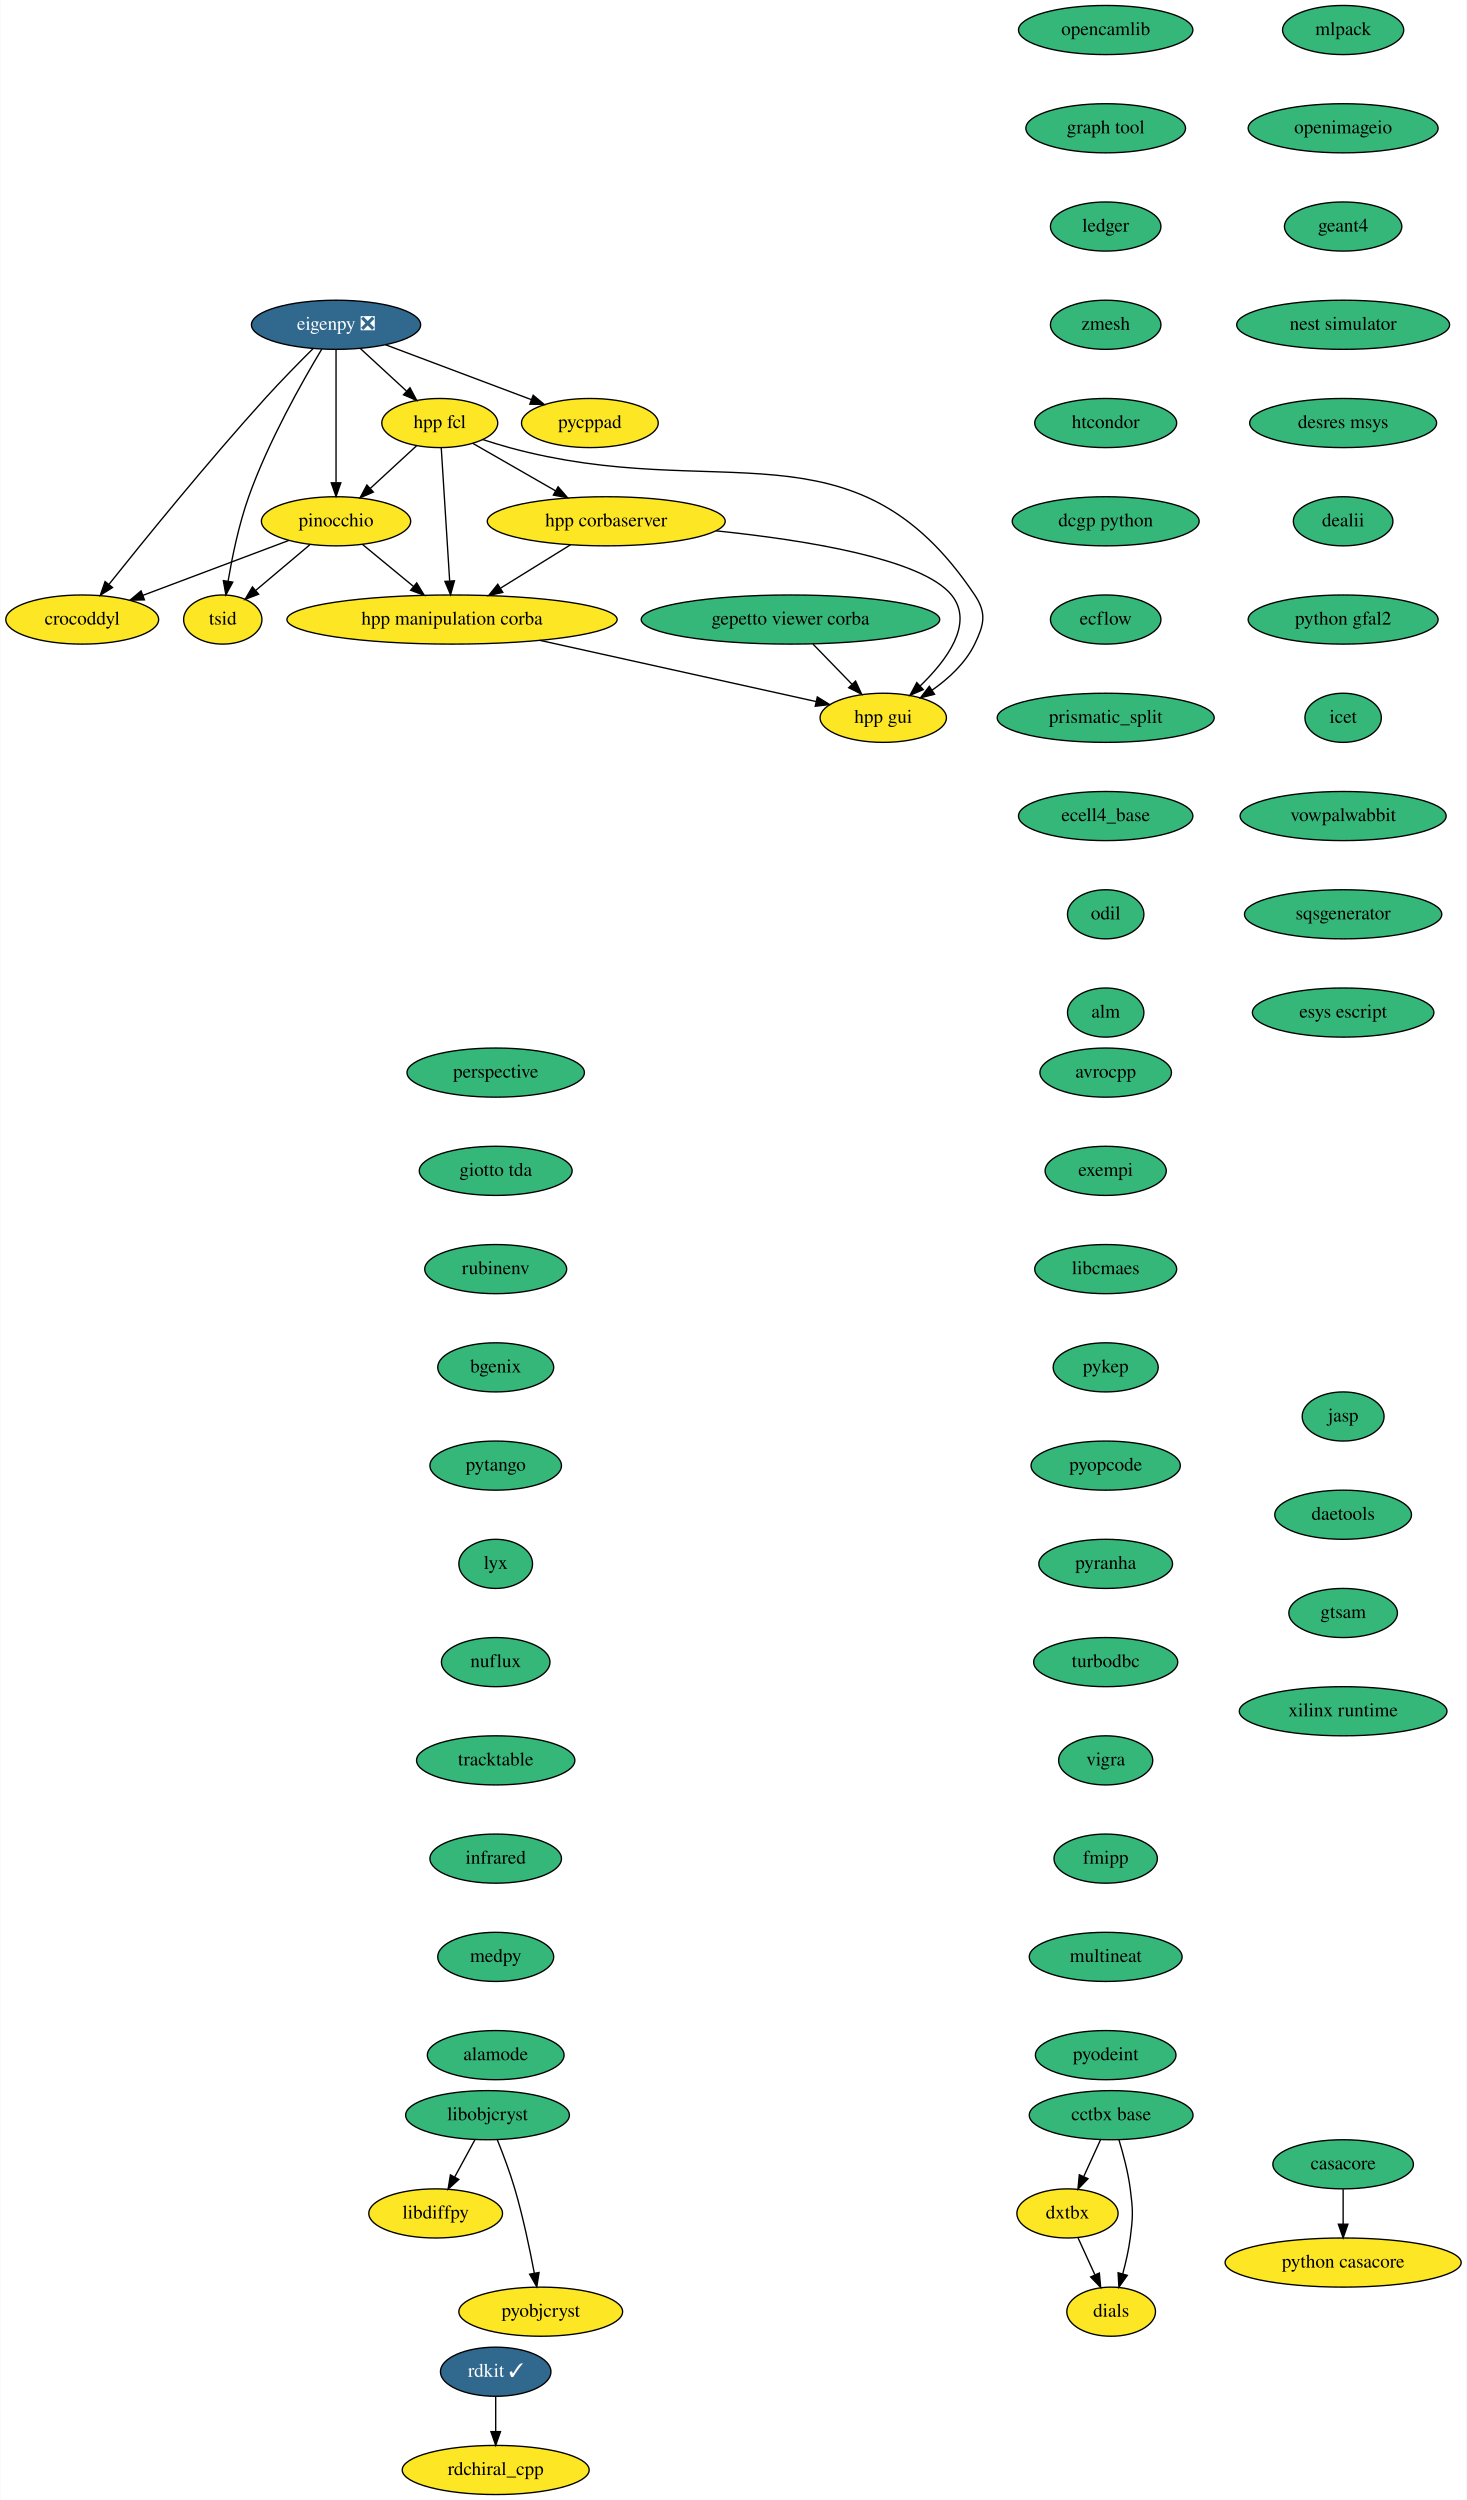
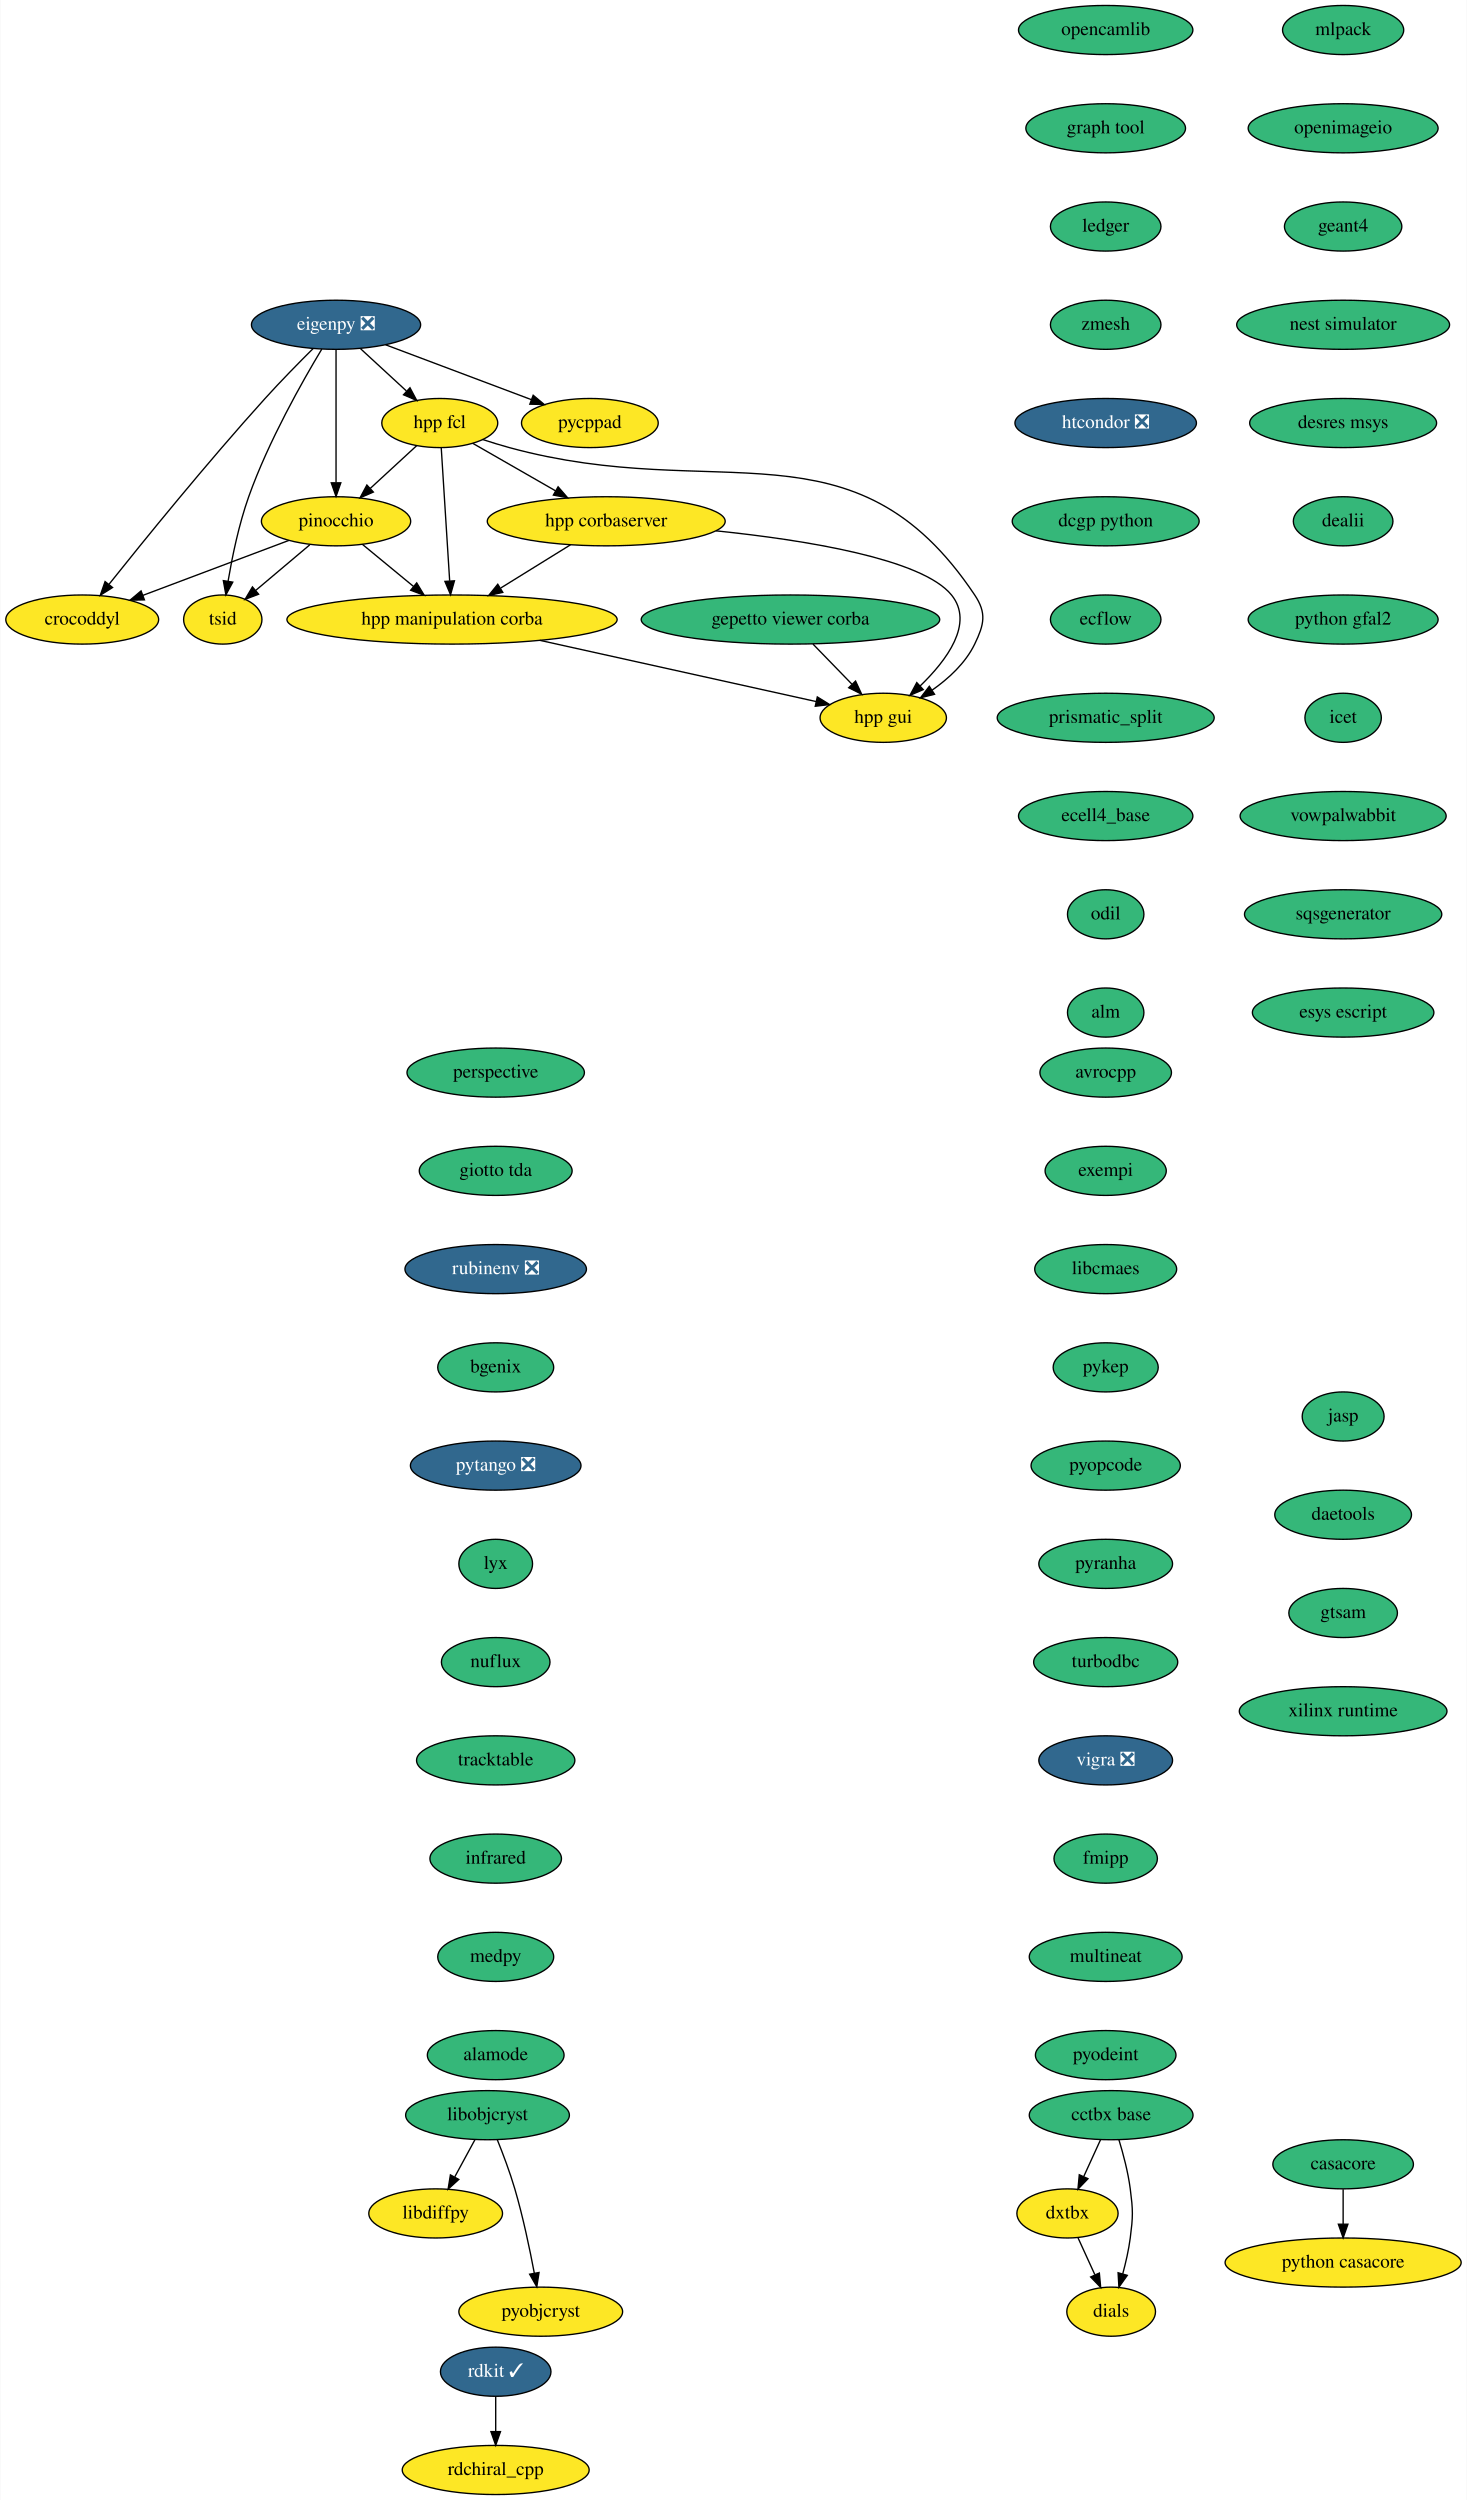
<svg xmlns="http://www.w3.org/2000/svg" xmlns:xlink="http://www.w3.org/1999/xlink" width="1075pt" height="1832pt" viewBox="0.00 0.00 1074.50 1832.00">
  <g id="graph0" class="graph" transform="scale(1 1) rotate(0) translate(4 1828)">
    <polygon fill="white" stroke="none" points="-4,4 -4,-1828 1070.5,-1828 1070.5,4 -4,4" />
    <g id="node1" class="node">
      <g id="a_node1">
        <a xlink:href="https://github.com/conda-forge/avrocpp-feedstock" xlink:title="avrocpp">
          <ellipse fill="#35b779" stroke="black" cx="806" cy="-1042" rx="48.19" ry="18" />
          <text text-anchor="middle" x="806" y="-1038.3" font-family="Times,serif" font-size="14.00">avrocpp</text>
        </a>
      </g>
    </g>
    <g id="node2" class="node">
      <g id="a_node2">
        <a xlink:href="https://github.com/conda-forge/exempi-feedstock" xlink:title="exempi">
          <ellipse fill="#35b779" stroke="black" cx="806" cy="-970" rx="44.39" ry="18" />
          <text text-anchor="middle" x="806" y="-966.3" font-family="Times,serif" font-size="14.00">exempi</text>
        </a>
      </g>
    </g>
    <g id="node5" class="node">
      <g id="a_node5">
        <a xlink:href="https://github.com/conda-forge/libcmaes-feedstock" xlink:title="libcmaes">
          <ellipse fill="#35b779" stroke="black" cx="806" cy="-898" rx="52" ry="18" />
          <text text-anchor="middle" x="806" y="-894.3" font-family="Times,serif" font-size="14.00">libcmaes</text>
        </a>
      </g>
    </g>
    <g id="node3" class="node">
      <g id="a_node3">
        <a xlink:href="https://github.com/conda-forge/casacore-feedstock" xlink:title="casacore">
          <ellipse fill="#35b779" stroke="black" cx="980" cy="-242" rx="51.5" ry="18" />
          <text text-anchor="middle" x="980" y="-238.3" font-family="Times,serif" font-size="14.00">casacore</text>
        </a>
      </g>
    </g>
    <g id="node4" class="node">
      <g id="a_node4">
        <a xlink:href="https://github.com/conda-forge/python-casacore-feedstock" xlink:title="python casacore">
          <ellipse fill="#fde725" stroke="black" cx="980" cy="-170" rx="86.5" ry="18" />
          <text text-anchor="middle" x="980" y="-166.3" font-family="Times,serif" font-size="14.00">python casacore</text>
        </a>
      </g>
    </g>
    <g id="edge2" class="edge">
      <path fill="none" stroke="black" d="M980,-223.7C980,-215.98 980,-206.71 980,-198.11" />
      <polygon fill="black" stroke="black" points="983.5,-198.1 980,-188.1 976.5,-198.1 983.5,-198.1" />
    </g>
    <g id="node6" class="node">
      <g id="a_node6">
        <a xlink:href="https://github.com/conda-forge/pykep-feedstock" xlink:title="pykep">
          <ellipse fill="#35b779" stroke="black" cx="806" cy="-826" rx="38.5" ry="18" />
          <text text-anchor="middle" x="806" y="-822.3" font-family="Times,serif" font-size="14.00">pykep</text>
        </a>
      </g>
    </g>
    <g id="node10" class="node">
      <g id="a_node10">
        <a xlink:href="https://github.com/conda-forge/pyopcode-feedstock" xlink:title="pyopcode">
          <ellipse fill="#35b779" stroke="black" cx="806" cy="-754" rx="54.69" ry="18" />
          <text text-anchor="middle" x="806" y="-750.3" font-family="Times,serif" font-size="14.00">pyopcode</text>
        </a>
      </g>
    </g>
    <g id="node7" class="node">
      <g id="a_node7">
        <a xlink:href="https://github.com/conda-forge/libdiffpy-feedstock" xlink:title="libdiffpy">
          <ellipse fill="#fde725" stroke="black" cx="315" cy="-206" rx="48.99" ry="18" />
          <text text-anchor="middle" x="315" y="-202.3" font-family="Times,serif" font-size="14.00">libdiffpy</text>
        </a>
      </g>
    </g>
    <g id="node8" class="node">
      <g id="a_node8">
        <a xlink:href="https://github.com/conda-forge/libobjcryst-feedstock" xlink:title="libobjcryst">
          <ellipse fill="#35b779" stroke="black" cx="353" cy="-278" rx="60" ry="18" />
          <text text-anchor="middle" x="353" y="-274.3" font-family="Times,serif" font-size="14.00">libobjcryst</text>
        </a>
      </g>
    </g>
    <g id="edge5" class="edge">
      <path fill="none" stroke="black" d="M343.8,-260.05C339.37,-251.89 333.95,-241.91 329.02,-232.82" />
      <polygon fill="black" stroke="black" points="331.96,-230.91 324.11,-223.79 325.81,-234.25 331.96,-230.91" />
    </g>
    <g id="node9" class="node">
      <g id="a_node9">
        <a xlink:href="https://github.com/conda-forge/pyobjcryst-feedstock" xlink:title="pyobjcryst">
          <ellipse fill="#fde725" stroke="black" cx="392" cy="-134" rx="60" ry="18" />
          <text text-anchor="middle" x="392" y="-130.3" font-family="Times,serif" font-size="14.00">pyobjcryst</text>
        </a>
      </g>
    </g>
    <g id="edge6" class="edge">
      <path fill="none" stroke="black" d="M360.15,-260.04C364.3,-249.74 369.4,-236.27 373,-224 379,-203.57 383.95,-179.98 387.29,-162.22" />
      <polygon fill="black" stroke="black" points="390.76,-162.72 389.11,-152.25 383.87,-161.46 390.76,-162.72" />
    </g>
    <g id="node11" class="node">
      <g id="a_node11">
        <a xlink:href="https://github.com/conda-forge/pyranha-feedstock" xlink:title="pyranha">
          <ellipse fill="#35b779" stroke="black" cx="806" cy="-682" rx="48.99" ry="18" />
          <text text-anchor="middle" x="806" y="-678.3" font-family="Times,serif" font-size="14.00">pyranha</text>
        </a>
      </g>
    </g>
    <g id="node12" class="node">
      <g id="a_node12">
        <a xlink:href="https://github.com/conda-forge/turbodbc-feedstock" xlink:title="turbodbc">
          <ellipse fill="#35b779" stroke="black" cx="806" cy="-610" rx="52.79" ry="18" />
          <text text-anchor="middle" x="806" y="-606.3" font-family="Times,serif" font-size="14.00">turbodbc</text>
        </a>
      </g>
    </g>
    <g id="node15" class="node">
      <g id="a_node15">
-         <a xlink:href="https://github.com/conda-forge/vigra-feedstock" xlink:title="vigra">
-           <ellipse fill="#35b779" stroke="black" cx="806" cy="-538" rx="34.5" ry="18" />
-           <text text-anchor="middle" x="806" y="-534.3" font-family="Times,serif" font-size="14.00">vigra</text>
+         <a xlink:href="https://github.com/conda-forge/vigra-feedstock/pull/98" xlink:title="vigra ❎">
+           <ellipse fill="#31688e" stroke="black" cx="806" cy="-538" rx="48.99" ry="18" />
+           <text text-anchor="middle" x="806" y="-534.3" font-family="Times,serif" font-size="14.00" fill="white">vigra ❎</text>
        </a>
      </g>
    </g>
    <g id="node13" class="node">
      <g id="a_node13">
        <a xlink:href="https://github.com/conda-forge/rdkit-feedstock/pull/107" xlink:title="rdkit ✓">
          <ellipse fill="#31688e" stroke="black" cx="359" cy="-90" rx="40.5" ry="18" />
          <text text-anchor="middle" x="359" y="-86.3" font-family="Times,serif" font-size="14.00" fill="white">rdkit ✓</text>
        </a>
      </g>
    </g>
    <g id="node14" class="node">
      <g id="a_node14">
        <a xlink:href="https://github.com/conda-forge/rdchiral_cpp-feedstock" xlink:title="rdchiral_cpp">
          <ellipse fill="#fde725" stroke="black" cx="359" cy="-18" rx="68.49" ry="18" />
          <text text-anchor="middle" x="359" y="-14.3" font-family="Times,serif" font-size="14.00">rdchiral_cpp</text>
        </a>
      </g>
    </g>
    <g id="edge10" class="edge">
      <path fill="none" stroke="black" d="M359,-71.7C359,-63.98 359,-54.71 359,-46.11" />
      <polygon fill="black" stroke="black" points="362.5,-46.1 359,-36.1 355.5,-46.1 362.5,-46.1" />
    </g>
    <g id="node16" class="node">
      <g id="a_node16">
        <a xlink:href="https://github.com/conda-forge/fmipp-feedstock" xlink:title="fmipp">
          <ellipse fill="#35b779" stroke="black" cx="806" cy="-466" rx="37.89" ry="18" />
          <text text-anchor="middle" x="806" y="-462.3" font-family="Times,serif" font-size="14.00">fmipp</text>
        </a>
      </g>
    </g>
    <g id="node17" class="node">
      <g id="a_node17">
        <a xlink:href="https://github.com/conda-forge/multineat-feedstock" xlink:title="multineat">
          <ellipse fill="#35b779" stroke="black" cx="806" cy="-394" rx="56" ry="18" />
          <text text-anchor="middle" x="806" y="-390.3" font-family="Times,serif" font-size="14.00">multineat</text>
        </a>
      </g>
    </g>
    <g id="node18" class="node">
      <g id="a_node18">
        <a xlink:href="https://github.com/conda-forge/pyodeint-feedstock" xlink:title="pyodeint">
          <ellipse fill="#35b779" stroke="black" cx="806" cy="-322" rx="51.5" ry="18" />
          <text text-anchor="middle" x="806" y="-318.3" font-family="Times,serif" font-size="14.00">pyodeint</text>
        </a>
      </g>
    </g>
    <g id="node19" class="node">
      <g id="a_node19">
        <a xlink:href="https://github.com/conda-forge/mlpack-feedstock" xlink:title="mlpack">
          <ellipse fill="#35b779" stroke="black" cx="980" cy="-1806" rx="44.39" ry="18" />
          <text text-anchor="middle" x="980" y="-1802.3" font-family="Times,serif" font-size="14.00">mlpack</text>
        </a>
      </g>
    </g>
    <g id="node20" class="node">
      <g id="a_node20">
        <a xlink:href="https://github.com/conda-forge/openimageio-feedstock" xlink:title="openimageio">
          <ellipse fill="#35b779" stroke="black" cx="980" cy="-1734" rx="69.59" ry="18" />
          <text text-anchor="middle" x="980" y="-1730.3" font-family="Times,serif" font-size="14.00">openimageio</text>
        </a>
      </g>
    </g>
    <g id="node21" class="node">
      <g id="a_node21">
        <a xlink:href="https://github.com/conda-forge/geant4-feedstock" xlink:title="geant4">
          <ellipse fill="#35b779" stroke="black" cx="980" cy="-1662" rx="43" ry="18" />
          <text text-anchor="middle" x="980" y="-1658.3" font-family="Times,serif" font-size="14.00">geant4</text>
        </a>
      </g>
    </g>
    <g id="node22" class="node">
      <g id="a_node22">
        <a xlink:href="https://github.com/conda-forge/nest-simulator-feedstock" xlink:title="nest simulator">
          <ellipse fill="#35b779" stroke="black" cx="980" cy="-1590" rx="78" ry="18" />
          <text text-anchor="middle" x="980" y="-1586.3" font-family="Times,serif" font-size="14.00">nest simulator</text>
        </a>
      </g>
    </g>
    <g id="node23" class="node">
      <g id="a_node23">
        <a xlink:href="https://github.com/conda-forge/desres-msys-feedstock" xlink:title="desres msys">
          <ellipse fill="#35b779" stroke="black" cx="980" cy="-1518" rx="68.49" ry="18" />
          <text text-anchor="middle" x="980" y="-1514.3" font-family="Times,serif" font-size="14.00">desres msys</text>
        </a>
      </g>
    </g>
    <g id="node24" class="node">
      <g id="a_node24">
        <a xlink:href="https://github.com/conda-forge/dealii-feedstock" xlink:title="dealii">
          <ellipse fill="#35b779" stroke="black" cx="980" cy="-1446" rx="36.5" ry="18" />
          <text text-anchor="middle" x="980" y="-1442.3" font-family="Times,serif" font-size="14.00">dealii</text>
        </a>
      </g>
    </g>
    <g id="node25" class="node">
      <g id="a_node25">
        <a xlink:href="https://github.com/conda-forge/python-gfal2-feedstock" xlink:title="python gfal2">
          <ellipse fill="#35b779" stroke="black" cx="980" cy="-1374" rx="69.59" ry="18" />
          <text text-anchor="middle" x="980" y="-1370.3" font-family="Times,serif" font-size="14.00">python gfal2</text>
        </a>
      </g>
    </g>
    <g id="node26" class="node">
      <g id="a_node26">
        <a xlink:href="https://github.com/conda-forge/icet-feedstock" xlink:title="icet">
          <ellipse fill="#35b779" stroke="black" cx="980" cy="-1302" rx="28" ry="18" />
          <text text-anchor="middle" x="980" y="-1298.3" font-family="Times,serif" font-size="14.00">icet</text>
        </a>
      </g>
    </g>
    <g id="node27" class="node">
      <g id="a_node27">
        <a xlink:href="https://github.com/conda-forge/vowpalwabbit-feedstock" xlink:title="vowpalwabbit">
          <ellipse fill="#35b779" stroke="black" cx="980" cy="-1230" rx="75.5" ry="18" />
          <text text-anchor="middle" x="980" y="-1226.3" font-family="Times,serif" font-size="14.00">vowpalwabbit</text>
        </a>
      </g>
    </g>
    <g id="node28" class="node">
      <g id="a_node28">
        <a xlink:href="https://github.com/conda-forge/sqsgenerator-feedstock" xlink:title="sqsgenerator">
          <ellipse fill="#35b779" stroke="black" cx="980" cy="-1158" rx="72.29" ry="18" />
          <text text-anchor="middle" x="980" y="-1154.3" font-family="Times,serif" font-size="14.00">sqsgenerator</text>
        </a>
      </g>
    </g>
    <g id="node38" class="node">
      <g id="a_node38">
        <a xlink:href="https://github.com/conda-forge/esys-escript-feedstock" xlink:title="esys escript">
          <ellipse fill="#35b779" stroke="black" cx="980" cy="-1086" rx="66.5" ry="18" />
          <text text-anchor="middle" x="980" y="-1082.3" font-family="Times,serif" font-size="14.00">esys escript</text>
        </a>
      </g>
    </g>
    <g id="node29" class="node">
      <g id="a_node29">
        <a xlink:href="https://github.com/conda-forge/eigenpy-feedstock/pull/95" xlink:title="eigenpy ❎">
          <ellipse fill="#31688e" stroke="black" cx="242" cy="-1590" rx="61.99" ry="18" />
          <text text-anchor="middle" x="242" y="-1586.3" font-family="Times,serif" font-size="14.00" fill="white">eigenpy ❎</text>
        </a>
      </g>
    </g>
    <g id="node30" class="node">
      <g id="a_node30">
        <a xlink:href="https://github.com/conda-forge/hpp-fcl-feedstock" xlink:title="hpp fcl">
          <ellipse fill="#fde725" stroke="black" cx="318" cy="-1518" rx="42.49" ry="18" />
          <text text-anchor="middle" x="318" y="-1514.3" font-family="Times,serif" font-size="14.00">hpp fcl</text>
        </a>
      </g>
    </g>
    <g id="edge24" class="edge">
      <path fill="none" stroke="black" d="M260.01,-1572.41C270.04,-1563.17 282.67,-1551.54 293.58,-1541.49" />
      <polygon fill="black" stroke="black" points="296.18,-1543.86 301.16,-1534.51 291.43,-1538.71 296.18,-1543.86" />
    </g>
    <g id="node31" class="node">
      <g id="a_node31">
        <a xlink:href="https://github.com/conda-forge/pinocchio-feedstock" xlink:title="pinocchio">
          <ellipse fill="#fde725" stroke="black" cx="242" cy="-1446" rx="54.69" ry="18" />
          <text text-anchor="middle" x="242" y="-1442.3" font-family="Times,serif" font-size="14.00">pinocchio</text>
        </a>
      </g>
    </g>
    <g id="edge25" class="edge">
      <path fill="none" stroke="black" d="M242,-1571.87C242,-1547.67 242,-1503.21 242,-1474.39" />
      <polygon fill="black" stroke="black" points="245.5,-1474.19 242,-1464.19 238.5,-1474.19 245.5,-1474.19" />
    </g>
    <g id="node32" class="node">
      <g id="a_node32">
        <a xlink:href="https://github.com/conda-forge/crocoddyl-feedstock" xlink:title="crocoddyl">
          <ellipse fill="#fde725" stroke="black" cx="56" cy="-1374" rx="56" ry="18" />
          <text text-anchor="middle" x="56" y="-1370.3" font-family="Times,serif" font-size="14.00">crocoddyl</text>
        </a>
      </g>
    </g>
    <g id="edge26" class="edge">
      <path fill="none" stroke="black" d="M225.25,-1572.63C214.88,-1562.32 201.41,-1548.62 190,-1536 147.69,-1489.2 101.18,-1431.88 75.6,-1399.8" />
      <polygon fill="black" stroke="black" points="78.22,-1397.48 69.26,-1391.83 72.75,-1401.84 78.22,-1397.48" />
    </g>
    <g id="node33" class="node">
      <g id="a_node33">
        <a xlink:href="https://github.com/conda-forge/tsid-feedstock" xlink:title="tsid">
          <ellipse fill="#fde725" stroke="black" cx="159" cy="-1374" rx="28.7" ry="18" />
          <text text-anchor="middle" x="159" y="-1370.3" font-family="Times,serif" font-size="14.00">tsid</text>
        </a>
      </g>
    </g>
    <g id="edge27" class="edge">
      <path fill="none" stroke="black" d="M231.61,-1572.25C217.52,-1548.85 192.46,-1504.66 178,-1464 170.82,-1443.81 165.91,-1420.04 162.89,-1402.14" />
      <polygon fill="black" stroke="black" points="166.32,-1401.42 161.28,-1392.1 159.41,-1402.52 166.32,-1401.42" />
    </g>
    <g id="node34" class="node">
      <g id="a_node34">
        <a xlink:href="https://github.com/conda-forge/pycppad-feedstock" xlink:title="pycppad">
          <ellipse fill="#fde725" stroke="black" cx="428" cy="-1518" rx="50.09" ry="18" />
          <text text-anchor="middle" x="428" y="-1514.3" font-family="Times,serif" font-size="14.00">pycppad</text>
        </a>
      </g>
    </g>
    <g id="edge28" class="edge">
      <path fill="none" stroke="black" d="M278.3,-1575.34C308.87,-1563.83 352.64,-1547.36 384.96,-1535.2" />
      <polygon fill="black" stroke="black" points="386.47,-1538.37 394.6,-1531.57 384.01,-1531.82 386.47,-1538.37" />
    </g>
    <g id="edge29" class="edge">
      <path fill="none" stroke="black" d="M301.13,-1501.46C291.11,-1492.24 278.22,-1480.36 267.03,-1470.05" />
      <polygon fill="black" stroke="black" points="269.34,-1467.42 259.61,-1463.22 264.6,-1472.57 269.34,-1467.42" />
    </g>
    <g id="node35" class="node">
      <g id="a_node35">
        <a xlink:href="https://github.com/conda-forge/hpp-corbaserver-feedstock" xlink:title="hpp corbaserver">
          <ellipse fill="#fde725" stroke="black" cx="440" cy="-1446" rx="87.18" ry="18" />
          <text text-anchor="middle" x="440" y="-1442.3" font-family="Times,serif" font-size="14.00">hpp corbaserver</text>
        </a>
      </g>
    </g>
    <g id="edge30" class="edge">
      <path fill="none" stroke="black" d="M342.1,-1503.17C359.45,-1493.22 383.16,-1479.61 402.91,-1468.28" />
      <polygon fill="black" stroke="black" points="404.73,-1471.27 411.67,-1463.26 401.25,-1465.2 404.73,-1471.27" />
    </g>
    <g id="node36" class="node">
      <g id="a_node36">
        <a xlink:href="https://github.com/conda-forge/hpp-gui-feedstock" xlink:title="hpp gui">
          <ellipse fill="#fde725" stroke="black" cx="643" cy="-1302" rx="46.29" ry="18" />
          <text text-anchor="middle" x="643" y="-1298.3" font-family="Times,serif" font-size="14.00">hpp gui</text>
        </a>
      </g>
    </g>
    <g id="edge31" class="edge">
      <path fill="none" stroke="black" d="M349.39,-1505.94C355.84,-1503.83 362.61,-1501.75 369,-1500 522.34,-1458.05 621.65,-1524.17 710,-1392 718.89,-1378.7 716.97,-1370.4 710,-1356 703.28,-1342.12 690.96,-1330.77 678.7,-1322.18" />
      <polygon fill="black" stroke="black" points="680.58,-1319.23 670.3,-1316.68 676.75,-1325.09 680.58,-1319.23" />
    </g>
    <g id="node37" class="node">
      <g id="a_node37">
        <a xlink:href="https://github.com/conda-forge/hpp-manipulation-corba-feedstock" xlink:title="hpp manipulation corba">
          <ellipse fill="#fde725" stroke="black" cx="327" cy="-1374" rx="121" ry="18" />
          <text text-anchor="middle" x="327" y="-1370.3" font-family="Times,serif" font-size="14.00">hpp manipulation corba</text>
        </a>
      </g>
    </g>
    <g id="edge32" class="edge">
      <path fill="none" stroke="black" d="M319.09,-1499.87C320.62,-1475.67 323.44,-1431.21 325.26,-1402.39" />
      <polygon fill="black" stroke="black" points="328.77,-1402.39 325.91,-1392.19 321.78,-1401.95 328.77,-1402.39" />
    </g>
    <g id="edge33" class="edge">
      <path fill="none" stroke="black" d="M207.45,-1432C177.24,-1420.63 133.18,-1404.04 100.36,-1391.69" />
      <polygon fill="black" stroke="black" points="101.59,-1388.42 91,-1388.17 99.12,-1394.97 101.59,-1388.42" />
    </g>
    <g id="edge34" class="edge">
      <path fill="none" stroke="black" d="M222.75,-1428.76C210.96,-1418.83 195.78,-1406.02 183.19,-1395.4" />
      <polygon fill="black" stroke="black" points="185.25,-1392.56 175.35,-1388.79 180.74,-1397.91 185.25,-1392.56" />
    </g>
    <g id="edge35" class="edge">
      <path fill="none" stroke="black" d="M261.29,-1429.12C272.38,-1419.98 286.51,-1408.35 298.82,-1398.2" />
      <polygon fill="black" stroke="black" points="301.11,-1400.86 306.6,-1391.8 296.66,-1395.45 301.11,-1400.86" />
    </g>
    <g id="edge38" class="edge">
      <path fill="none" stroke="black" d="M520.37,-1439.01C586.06,-1432.24 671.46,-1418.52 693,-1392 709.84,-1371.26 689.51,-1344.09 669.95,-1325.25" />
      <polygon fill="black" stroke="black" points="672.3,-1322.65 662.57,-1318.47 667.56,-1327.81 672.3,-1322.65" />
    </g>
    <g id="edge39" class="edge">
      <path fill="none" stroke="black" d="M413.79,-1428.76C398.61,-1419.36 379.28,-1407.39 362.72,-1397.13" />
      <polygon fill="black" stroke="black" points="364.2,-1393.92 353.85,-1391.63 360.51,-1399.87 364.2,-1393.92" />
    </g>
    <g id="edge40" class="edge">
      <path fill="none" stroke="black" d="M391.33,-1358.75C451.3,-1345.47 539.44,-1325.94 593.92,-1313.87" />
      <polygon fill="black" stroke="black" points="594.68,-1317.29 603.69,-1311.71 593.17,-1310.45 594.68,-1317.29" />
    </g>
    <g id="node39" class="node">
      <g id="a_node39">
        <a xlink:href="https://github.com/conda-forge/opencamlib-feedstock" xlink:title="opencamlib">
          <ellipse fill="#35b779" stroke="black" cx="806" cy="-1806" rx="63.89" ry="18" />
          <text text-anchor="middle" x="806" y="-1802.3" font-family="Times,serif" font-size="14.00">opencamlib</text>
        </a>
      </g>
    </g>
    <g id="node40" class="node">
      <g id="a_node40">
        <a xlink:href="https://github.com/conda-forge/graph-tool-feedstock" xlink:title="graph tool">
          <ellipse fill="#35b779" stroke="black" cx="806" cy="-1734" rx="58.5" ry="18" />
          <text text-anchor="middle" x="806" y="-1730.3" font-family="Times,serif" font-size="14.00">graph tool</text>
        </a>
      </g>
    </g>
    <g id="node41" class="node">
      <g id="a_node41">
        <a xlink:href="https://github.com/conda-forge/ledger-feedstock" xlink:title="ledger">
          <ellipse fill="#35b779" stroke="black" cx="806" cy="-1662" rx="40.5" ry="18" />
          <text text-anchor="middle" x="806" y="-1658.3" font-family="Times,serif" font-size="14.00">ledger</text>
        </a>
      </g>
    </g>
    <g id="node42" class="node">
      <g id="a_node42">
        <a xlink:href="https://github.com/conda-forge/zmesh-feedstock" xlink:title="zmesh">
          <ellipse fill="#35b779" stroke="black" cx="806" cy="-1590" rx="40.5" ry="18" />
          <text text-anchor="middle" x="806" y="-1586.3" font-family="Times,serif" font-size="14.00">zmesh</text>
        </a>
      </g>
    </g>
    <g id="node43" class="node">
      <g id="a_node43">
-         <a xlink:href="https://github.com/conda-forge/htcondor-feedstock" xlink:title="htcondor">
-           <ellipse fill="#35b779" stroke="black" cx="806" cy="-1518" rx="52" ry="18" />
-           <text text-anchor="middle" x="806" y="-1514.3" font-family="Times,serif" font-size="14.00">htcondor</text>
+         <a xlink:href="https://github.com/conda-forge/htcondor-feedstock/pull/102" xlink:title="htcondor ❎">
+           <ellipse fill="#31688e" stroke="black" cx="806" cy="-1518" rx="66.5" ry="18" />
+           <text text-anchor="middle" x="806" y="-1514.3" font-family="Times,serif" font-size="14.00" fill="white">htcondor ❎</text>
        </a>
      </g>
    </g>
    <g id="node44" class="node">
      <g id="a_node44">
        <a xlink:href="https://github.com/conda-forge/dcgp-python-feedstock" xlink:title="dcgp python">
          <ellipse fill="#35b779" stroke="black" cx="806" cy="-1446" rx="68.49" ry="18" />
          <text text-anchor="middle" x="806" y="-1442.3" font-family="Times,serif" font-size="14.00">dcgp python</text>
        </a>
      </g>
    </g>
    <g id="node45" class="node">
      <g id="a_node45">
        <a xlink:href="https://github.com/conda-forge/ecflow-feedstock" xlink:title="ecflow">
          <ellipse fill="#35b779" stroke="black" cx="806" cy="-1374" rx="40.5" ry="18" />
          <text text-anchor="middle" x="806" y="-1370.3" font-family="Times,serif" font-size="14.00">ecflow</text>
        </a>
      </g>
    </g>
    <g id="node46" class="node">
      <g id="a_node46">
        <a xlink:href="https://github.com/conda-forge/prismatic_split-feedstock" xlink:title="prismatic_split">
          <ellipse fill="#35b779" stroke="black" cx="806" cy="-1302" rx="79.5" ry="18" />
          <text text-anchor="middle" x="806" y="-1298.3" font-family="Times,serif" font-size="14.00">prismatic_split</text>
        </a>
      </g>
    </g>
    <g id="node47" class="node">
      <g id="a_node47">
        <a xlink:href="https://github.com/conda-forge/ecell4_base-feedstock" xlink:title="ecell4_base">
          <ellipse fill="#35b779" stroke="black" cx="806" cy="-1230" rx="63.89" ry="18" />
          <text text-anchor="middle" x="806" y="-1226.3" font-family="Times,serif" font-size="14.00">ecell4_base</text>
        </a>
      </g>
    </g>
    <g id="node48" class="node">
      <g id="a_node48">
        <a xlink:href="https://github.com/conda-forge/odil-feedstock" xlink:title="odil">
          <ellipse fill="#35b779" stroke="black" cx="806" cy="-1158" rx="28" ry="18" />
          <text text-anchor="middle" x="806" y="-1154.3" font-family="Times,serif" font-size="14.00">odil</text>
        </a>
      </g>
    </g>
    <g id="node49" class="node">
      <g id="a_node49">
        <a xlink:href="https://github.com/conda-forge/alm-feedstock" xlink:title="alm">
          <ellipse fill="#35b779" stroke="black" cx="806" cy="-1086" rx="28" ry="18" />
          <text text-anchor="middle" x="806" y="-1082.3" font-family="Times,serif" font-size="14.00">alm</text>
        </a>
      </g>
    </g>
    <g id="node50" class="node">
      <g id="a_node50">
        <a xlink:href="https://github.com/conda-forge/perspective-feedstock" xlink:title="perspective">
          <ellipse fill="#35b779" stroke="black" cx="359" cy="-1042" rx="65" ry="18" />
          <text text-anchor="middle" x="359" y="-1038.3" font-family="Times,serif" font-size="14.00">perspective</text>
        </a>
      </g>
    </g>
    <g id="node51" class="node">
      <g id="a_node51">
        <a xlink:href="https://github.com/conda-forge/giotto-tda-feedstock" xlink:title="giotto tda">
          <ellipse fill="#35b779" stroke="black" cx="359" cy="-970" rx="56" ry="18" />
          <text text-anchor="middle" x="359" y="-966.3" font-family="Times,serif" font-size="14.00">giotto tda</text>
        </a>
      </g>
    </g>
    <g id="node52" class="node">
      <g id="a_node52">
-         <a xlink:href="https://github.com/conda-forge/rubinenv-feedstock" xlink:title="rubinenv">
-           <ellipse fill="#35b779" stroke="black" cx="359" cy="-898" rx="52" ry="18" />
-           <text text-anchor="middle" x="359" y="-894.3" font-family="Times,serif" font-size="14.00">rubinenv</text>
+         <a xlink:href="https://github.com/conda-forge/rubinenv-feedstock/pull/105" xlink:title="rubinenv ❎">
+           <ellipse fill="#31688e" stroke="black" cx="359" cy="-898" rx="66.5" ry="18" />
+           <text text-anchor="middle" x="359" y="-894.3" font-family="Times,serif" font-size="14.00" fill="white">rubinenv ❎</text>
        </a>
      </g>
    </g>
    <g id="node53" class="node">
      <g id="a_node53">
        <a xlink:href="https://github.com/conda-forge/bgenix-feedstock" xlink:title="bgenix">
          <ellipse fill="#35b779" stroke="black" cx="359" cy="-826" rx="42.49" ry="18" />
          <text text-anchor="middle" x="359" y="-822.3" font-family="Times,serif" font-size="14.00">bgenix</text>
        </a>
      </g>
    </g>
    <g id="node57" class="node">
      <g id="a_node57">
-         <a xlink:href="https://github.com/conda-forge/pytango-feedstock" xlink:title="pytango">
-           <ellipse fill="#35b779" stroke="black" cx="359" cy="-754" rx="48.19" ry="18" />
-           <text text-anchor="middle" x="359" y="-750.3" font-family="Times,serif" font-size="14.00">pytango</text>
+         <a xlink:href="https://github.com/conda-forge/pytango-feedstock/pull/9" xlink:title="pytango ❎">
+           <ellipse fill="#31688e" stroke="black" cx="359" cy="-754" rx="62.5" ry="18" />
+           <text text-anchor="middle" x="359" y="-750.3" font-family="Times,serif" font-size="14.00" fill="white">pytango ❎</text>
        </a>
      </g>
    </g>
    <g id="node54" class="node">
      <g id="a_node54">
        <a xlink:href="https://github.com/conda-forge/cctbx-base-feedstock" xlink:title="cctbx base">
          <ellipse fill="#35b779" stroke="black" cx="810" cy="-278" rx="60" ry="18" />
          <text text-anchor="middle" x="810" y="-274.3" font-family="Times,serif" font-size="14.00">cctbx base</text>
        </a>
      </g>
    </g>
    <g id="node55" class="node">
      <g id="a_node55">
        <a xlink:href="https://github.com/conda-forge/dxtbx-feedstock" xlink:title="dxtbx">
          <ellipse fill="#fde725" stroke="black" cx="778" cy="-206" rx="37.09" ry="18" />
          <text text-anchor="middle" x="778" y="-202.3" font-family="Times,serif" font-size="14.00">dxtbx</text>
        </a>
      </g>
    </g>
    <g id="edge53" class="edge">
      <path fill="none" stroke="black" d="M802.25,-260.05C798.56,-251.97 794.06,-242.12 789.94,-233.11" />
      <polygon fill="black" stroke="black" points="793.02,-231.43 785.67,-223.79 786.65,-234.34 793.02,-231.43" />
    </g>
    <g id="node56" class="node">
      <g id="a_node56">
        <a xlink:href="https://github.com/conda-forge/dials-feedstock" xlink:title="dials">
          <ellipse fill="#fde725" stroke="black" cx="810" cy="-134" rx="32.5" ry="18" />
          <text text-anchor="middle" x="810" y="-130.3" font-family="Times,serif" font-size="14.00">dials</text>
        </a>
      </g>
    </g>
    <g id="edge54" class="edge">
      <path fill="none" stroke="black" d="M815.68,-260.04C818.82,-249.74 822.41,-236.27 824,-224 826.06,-208.13 826.06,-203.87 824,-188 822.87,-179.28 820.73,-169.95 818.46,-161.58" />
      <polygon fill="black" stroke="black" points="821.82,-160.6 815.68,-151.96 815.09,-162.54 821.82,-160.6" />
    </g>
    <g id="edge55" class="edge">
      <path fill="none" stroke="black" d="M785.75,-188.05C789.44,-179.97 793.94,-170.12 798.06,-161.11" />
      <polygon fill="black" stroke="black" points="801.35,-162.34 802.33,-151.79 794.98,-159.43 801.35,-162.34" />
    </g>
    <g id="node59" class="node">
      <g id="a_node59">
        <a xlink:href="https://github.com/conda-forge/lyx-feedstock" xlink:title="lyx">
          <ellipse fill="#35b779" stroke="black" cx="359" cy="-682" rx="27" ry="18" />
          <text text-anchor="middle" x="359" y="-678.3" font-family="Times,serif" font-size="14.00">lyx</text>
        </a>
      </g>
    </g>
    <g id="node58" class="node">
      <g id="a_node58">
        <a xlink:href="https://github.com/conda-forge/gepetto-viewer-corba-feedstock" xlink:title="gepetto viewer corba">
          <ellipse fill="#35b779" stroke="black" cx="575" cy="-1374" rx="109.38" ry="18" />
          <text text-anchor="middle" x="575" y="-1370.3" font-family="Times,serif" font-size="14.00">gepetto viewer corba</text>
        </a>
      </g>
    </g>
    <g id="edge57" class="edge">
      <path fill="none" stroke="black" d="M591.46,-1356.05C600.02,-1347.24 610.62,-1336.33 619.98,-1326.69" />
      <polygon fill="black" stroke="black" points="622.7,-1328.92 627.16,-1319.31 617.68,-1324.04 622.7,-1328.92" />
    </g>
    <g id="node60" class="node">
      <g id="a_node60">
        <a xlink:href="https://github.com/conda-forge/nuflux-feedstock" xlink:title="nuflux">
          <ellipse fill="#35b779" stroke="black" cx="359" cy="-610" rx="39.79" ry="18" />
          <text text-anchor="middle" x="359" y="-606.3" font-family="Times,serif" font-size="14.00">nuflux</text>
        </a>
      </g>
    </g>
    <g id="node61" class="node">
      <g id="a_node61">
        <a xlink:href="https://github.com/conda-forge/tracktable-feedstock" xlink:title="tracktable">
          <ellipse fill="#35b779" stroke="black" cx="359" cy="-538" rx="58" ry="18" />
          <text text-anchor="middle" x="359" y="-534.3" font-family="Times,serif" font-size="14.00">tracktable</text>
        </a>
      </g>
    </g>
    <g id="node62" class="node">
      <g id="a_node62">
        <a xlink:href="https://github.com/conda-forge/infrared-feedstock" xlink:title="infrared">
          <ellipse fill="#35b779" stroke="black" cx="359" cy="-466" rx="48.19" ry="18" />
          <text text-anchor="middle" x="359" y="-462.3" font-family="Times,serif" font-size="14.00">infrared</text>
        </a>
      </g>
    </g>
    <g id="node63" class="node">
      <g id="a_node63">
        <a xlink:href="https://github.com/conda-forge/medpy-feedstock" xlink:title="medpy">
          <ellipse fill="#35b779" stroke="black" cx="359" cy="-394" rx="42.49" ry="18" />
          <text text-anchor="middle" x="359" y="-390.3" font-family="Times,serif" font-size="14.00">medpy</text>
        </a>
      </g>
    </g>
    <g id="node64" class="node">
      <g id="a_node64">
        <a xlink:href="https://github.com/conda-forge/alamode-feedstock" xlink:title="alamode">
          <ellipse fill="#35b779" stroke="black" cx="359" cy="-322" rx="50.09" ry="18" />
          <text text-anchor="middle" x="359" y="-318.3" font-family="Times,serif" font-size="14.00">alamode</text>
        </a>
      </g>
    </g>
    <g id="node65" class="node">
      <g id="a_node65">
        <a xlink:href="https://github.com/conda-forge/jasp-feedstock" xlink:title="jasp">
          <ellipse fill="#35b779" stroke="black" cx="980" cy="-790" rx="30" ry="18" />
          <text text-anchor="middle" x="980" y="-786.3" font-family="Times,serif" font-size="14.00">jasp</text>
        </a>
      </g>
    </g>
    <g id="node66" class="node">
      <g id="a_node66">
        <a xlink:href="https://github.com/conda-forge/daetools-feedstock" xlink:title="daetools">
          <ellipse fill="#35b779" stroke="black" cx="980" cy="-718" rx="50.09" ry="18" />
          <text text-anchor="middle" x="980" y="-714.3" font-family="Times,serif" font-size="14.00">daetools</text>
        </a>
      </g>
    </g>
    <g id="node67" class="node">
      <g id="a_node67">
        <a xlink:href="https://github.com/conda-forge/gtsam-feedstock" xlink:title="gtsam">
          <ellipse fill="#35b779" stroke="black" cx="980" cy="-646" rx="39.79" ry="18" />
          <text text-anchor="middle" x="980" y="-642.3" font-family="Times,serif" font-size="14.00">gtsam</text>
        </a>
      </g>
    </g>
    <g id="node68" class="node">
      <g id="a_node68">
        <a xlink:href="https://github.com/conda-forge/xilinx-runtime-feedstock" xlink:title="xilinx runtime">
          <ellipse fill="#35b779" stroke="black" cx="980" cy="-574" rx="76.09" ry="18" />
          <text text-anchor="middle" x="980" y="-570.3" font-family="Times,serif" font-size="14.00">xilinx runtime</text>
        </a>
      </g>
    </g>
  </g>
</svg>
